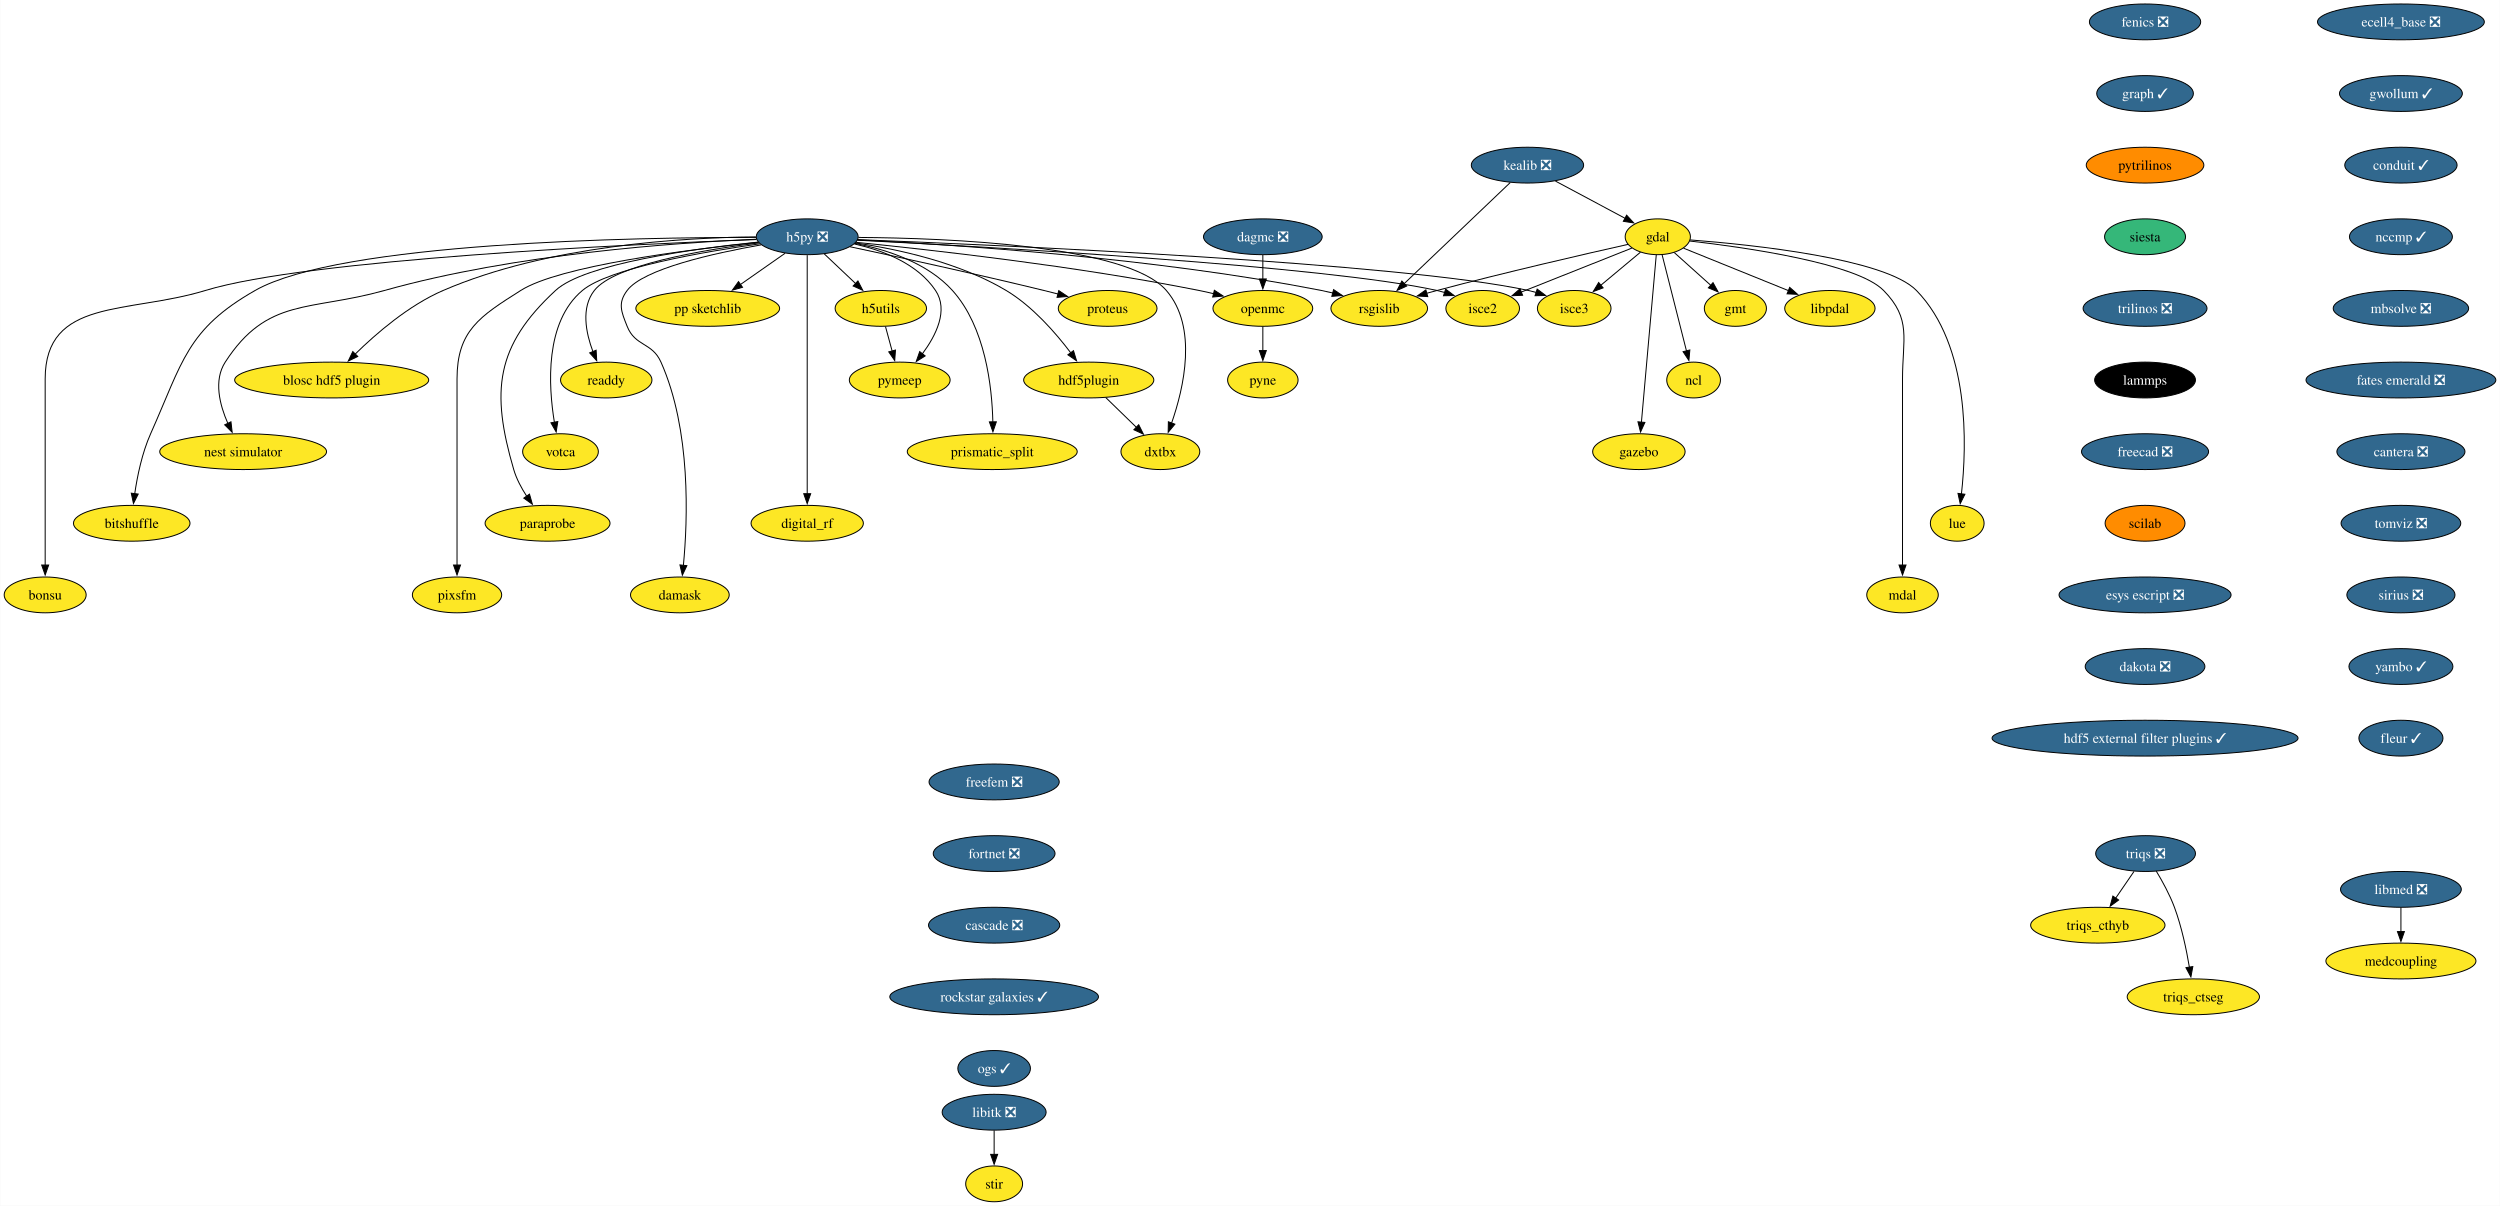
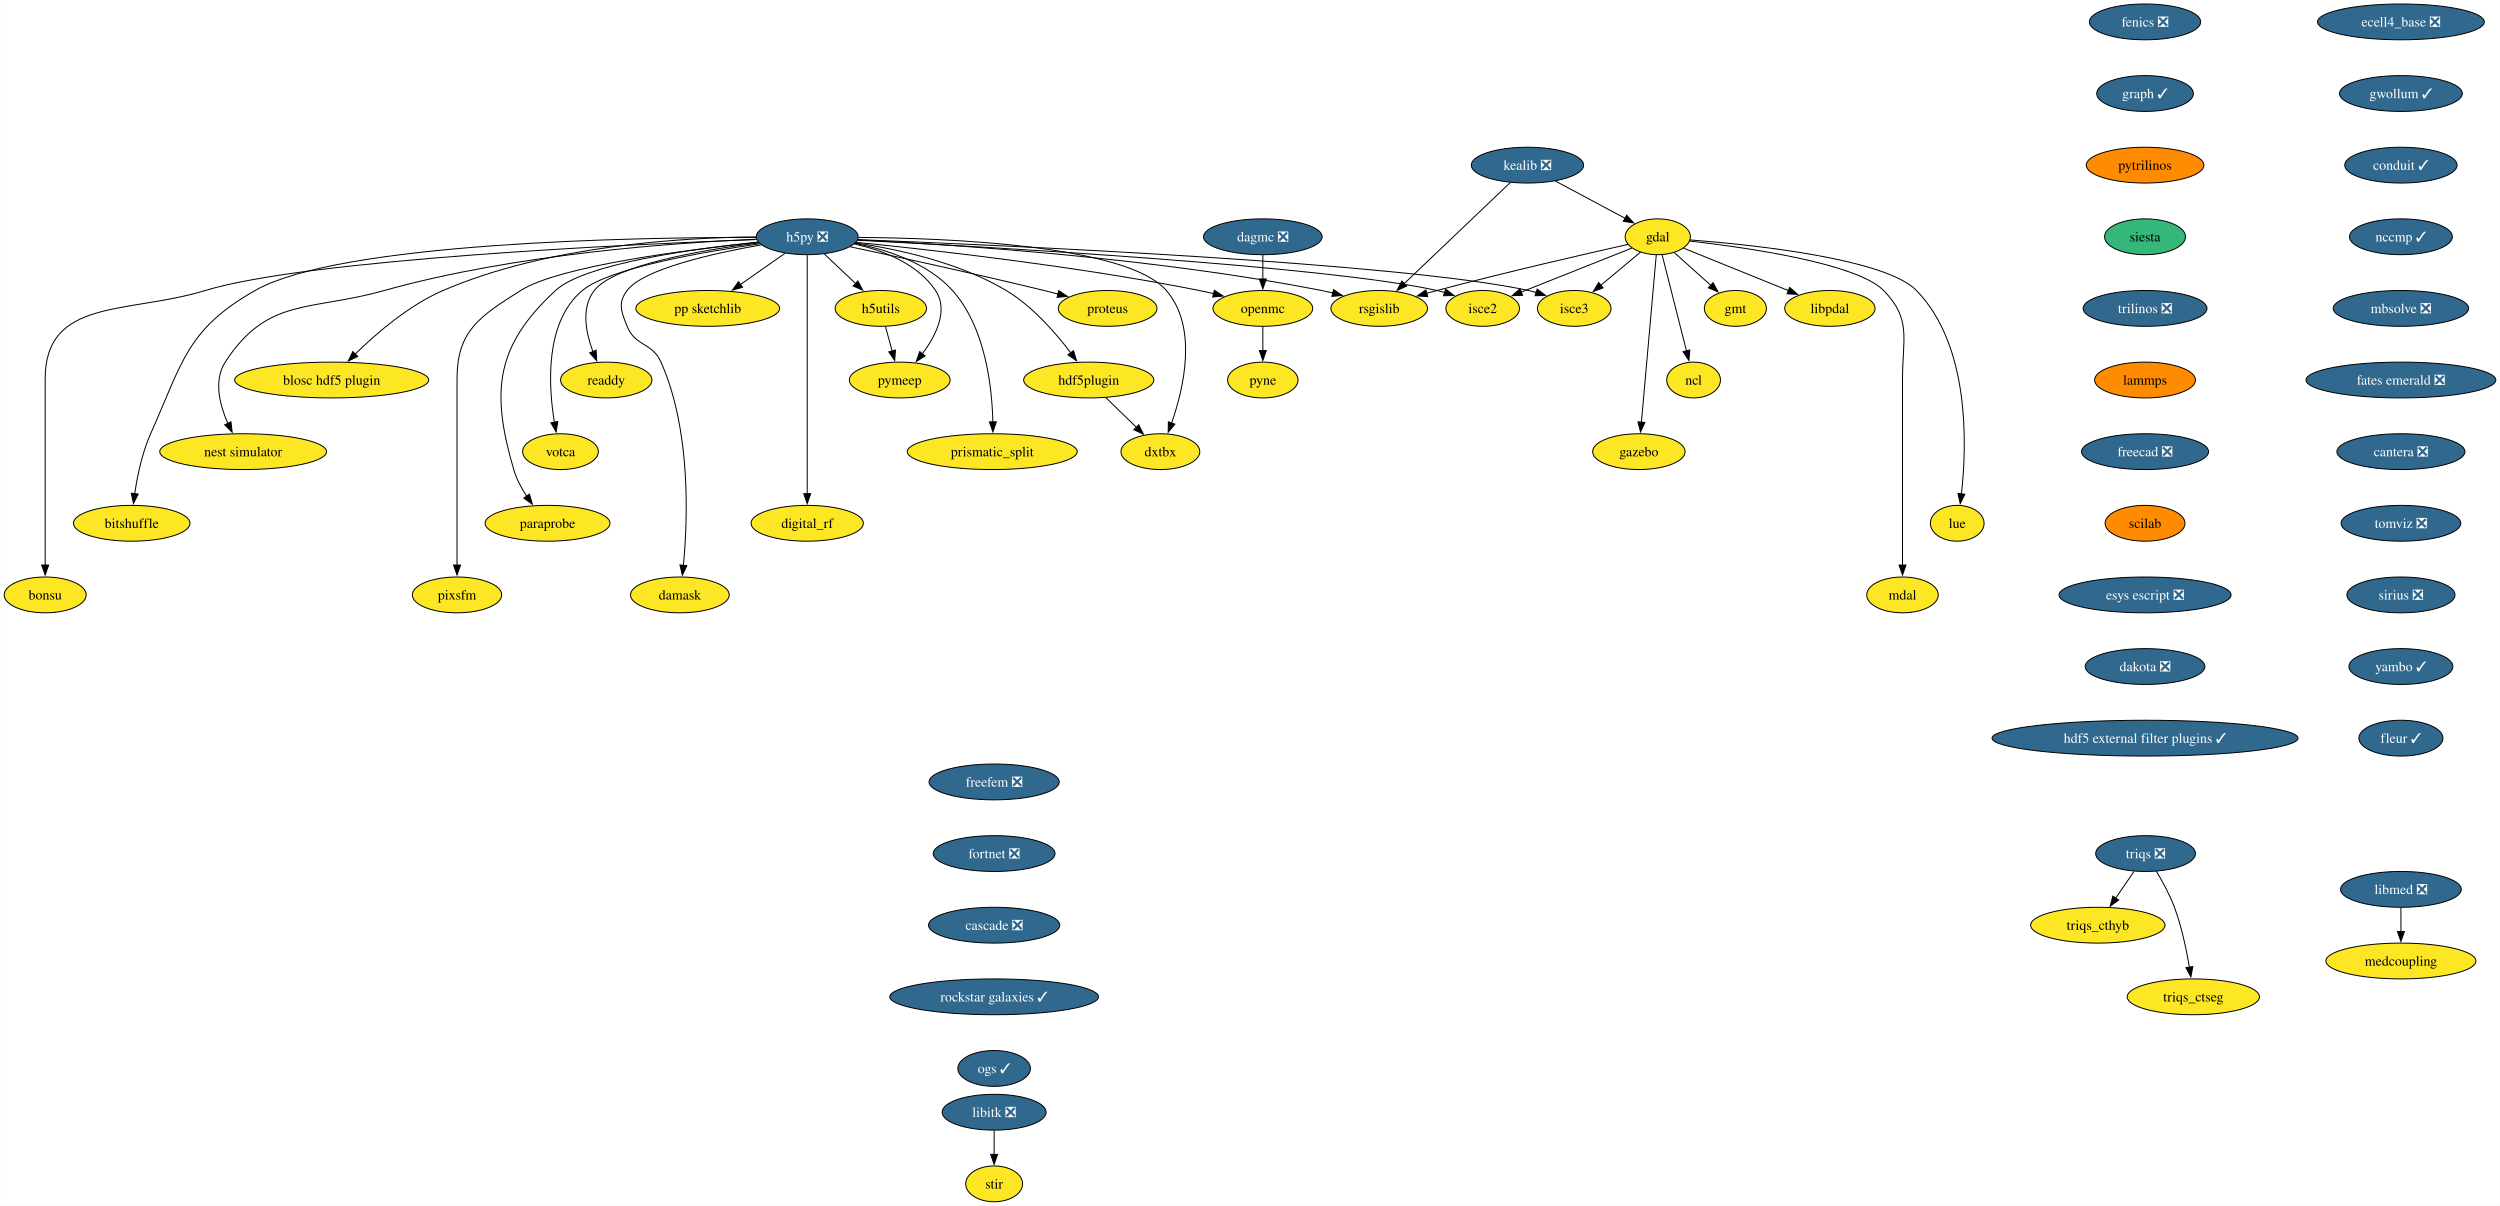
<svg xmlns="http://www.w3.org/2000/svg" xmlns:xlink="http://www.w3.org/1999/xlink" width="2513pt" height="1212pt" viewBox="0.00 0.00 2512.61 1212.00">
  <g id="graph0" class="graph" transform="scale(1 1) rotate(0) translate(4 1208)">
    <polygon fill="white" stroke="none" points="-4,4 -4,-1208 2508.61,-1208 2508.61,4 -4,4" />
    <g id="node1" class="node">
      <g id="a_node1">
        <a xlink:href="https://github.com/conda-forge/fenics-feedstock/pull/233" xlink:title="fenics ❎">
          <ellipse fill="#31688e" stroke="black" cx="2152.01" cy="-1186" rx="55.94" ry="18" />
          <text text-anchor="middle" x="2152.01" y="-1181.33" font-family="Times,serif" font-size="14.00" fill="white">fenics ❎</text>
        </a>
      </g>
    </g>
    <g id="node2" class="node">
      <g id="a_node2">
        <a xlink:href="https://github.com/conda-forge/graph-feedstock/pull/11" xlink:title="graph ✓">
          <ellipse fill="#31688e" stroke="black" cx="2152.01" cy="-1114" rx="48.58" ry="18" />
          <text text-anchor="middle" x="2152.01" y="-1109.33" font-family="Times,serif" font-size="14.00" fill="white">graph ✓</text>
        </a>
      </g>
    </g>
    <g id="node13" class="node">
      <g id="a_node13">
        <a xlink:href="https://github.com/conda-forge/pytrilinos-feedstock" xlink:title="pytrilinos">
          <ellipse fill="#ff8c00" stroke="black" cx="2152.01" cy="-1042" rx="59.1" ry="18" />
          <text text-anchor="middle" x="2152.01" y="-1037.33" font-family="Times,serif" font-size="14.00">pytrilinos</text>
        </a>
      </g>
    </g>
    <g id="node3" class="node">
      <g id="a_node3">
        <a xlink:href="https://github.com/conda-forge/gdal-feedstock" xlink:title="gdal">
          <ellipse fill="#fde725" stroke="black" cx="1662.21" cy="-970" rx="32.79" ry="18" />
          <text text-anchor="middle" x="1662.21" y="-965.33" font-family="Times,serif" font-size="14.00">gdal</text>
        </a>
      </g>
    </g>
    <g id="node4" class="node">
      <g id="a_node4">
        <a xlink:href="https://github.com/conda-forge/gmt-feedstock" xlink:title="gmt">
          <ellipse fill="#fde725" stroke="black" cx="1740.21" cy="-898" rx="31.22" ry="18" />
          <text text-anchor="middle" x="1740.21" y="-893.33" font-family="Times,serif" font-size="14.00">gmt</text>
        </a>
      </g>
    </g>
    <g id="edge2" class="edge">
      <path fill="none" stroke="black" d="M1678.75,-954.15C1689.48,-944.53 1703.64,-931.82 1715.66,-921.03" />
      <polygon fill="black" stroke="black" points="1717.73,-923.88 1722.84,-914.59 1713.06,-918.67 1717.73,-923.88" />
    </g>
    <g id="node5" class="node">
      <g id="a_node5">
        <a xlink:href="https://github.com/conda-forge/ncl-feedstock" xlink:title="ncl">
          <ellipse fill="#fde725" stroke="black" cx="1698.21" cy="-826" rx="27" ry="18" />
          <text text-anchor="middle" x="1698.21" y="-821.33" font-family="Times,serif" font-size="14.00">ncl</text>
        </a>
      </g>
    </g>
    <g id="edge3" class="edge">
      <path fill="none" stroke="black" d="M1666.56,-951.87C1672.64,-927.88 1683.76,-883.99 1691.07,-855.16" />
      <polygon fill="black" stroke="black" points="1694.42,-856.21 1693.48,-845.66 1687.63,-854.49 1694.42,-856.21" />
    </g>
    <g id="node6" class="node">
      <g id="a_node6">
        <a xlink:href="https://github.com/conda-forge/rsgislib-feedstock" xlink:title="rsgislib">
          <ellipse fill="#fde725" stroke="black" cx="1382.21" cy="-898" rx="48.58" ry="18" />
          <text text-anchor="middle" x="1382.21" y="-893.33" font-family="Times,serif" font-size="14.00">rsgislib</text>
        </a>
      </g>
    </g>
    <g id="edge4" class="edge">
      <path fill="none" stroke="black" d="M1632.29,-962.36C1589.53,-952.77 1508.57,-934.17 1440.21,-916 1436.87,-915.11 1433.43,-914.17 1429.97,-913.21" />
      <polygon fill="black" stroke="black" points="1430.98,-909.86 1420.41,-910.49 1429.07,-916.59 1430.98,-909.86" />
    </g>
    <g id="node7" class="node">
      <g id="a_node7">
        <a xlink:href="https://github.com/conda-forge/isce2-feedstock" xlink:title="isce2">
          <ellipse fill="#fde725" stroke="black" cx="1486.21" cy="-898" rx="37" ry="18" />
          <text text-anchor="middle" x="1486.21" y="-893.33" font-family="Times,serif" font-size="14.00">isce2</text>
        </a>
      </g>
    </g>
    <g id="edge5" class="edge">
      <path fill="none" stroke="black" d="M1636.24,-958.67C1606.82,-946.97 1558.58,-927.78 1524.76,-914.33" />
      <polygon fill="black" stroke="black" points="1526.32,-911.19 1515.74,-910.74 1523.73,-917.69 1526.32,-911.19" />
    </g>
    <g id="node8" class="node">
      <g id="a_node8">
        <a xlink:href="https://github.com/conda-forge/gazebo-feedstock" xlink:title="gazebo">
          <ellipse fill="#fde725" stroke="black" cx="1643.21" cy="-754" rx="46.47" ry="18" />
          <text text-anchor="middle" x="1643.21" y="-749.33" font-family="Times,serif" font-size="14.00">gazebo</text>
        </a>
      </g>
    </g>
    <g id="edge6" class="edge">
      <path fill="none" stroke="black" d="M1660.69,-951.85C1657.43,-915.14 1649.75,-828.66 1645.75,-783.53" />
      <polygon fill="black" stroke="black" points="1649.25,-783.39 1644.88,-773.74 1642.27,-784.01 1649.25,-783.39" />
    </g>
    <g id="node9" class="node">
      <g id="a_node9">
        <a xlink:href="https://github.com/conda-forge/lue-feedstock" xlink:title="lue">
          <ellipse fill="#fde725" stroke="black" cx="1963.21" cy="-682" rx="27" ry="18" />
          <text text-anchor="middle" x="1963.21" y="-677.33" font-family="Times,serif" font-size="14.00">lue</text>
        </a>
      </g>
    </g>
    <g id="edge7" class="edge">
      <path fill="none" stroke="black" d="M1694.61,-966.85C1757.11,-962.02 1890.96,-948.1 1922.21,-916 1976.22,-860.52 1972.92,-760.39 1967.43,-711.47" />
      <polygon fill="black" stroke="black" points="1970.92,-711.18 1966.2,-701.69 1963.97,-712.05 1970.92,-711.18" />
    </g>
    <g id="node10" class="node">
      <g id="a_node10">
        <a xlink:href="https://github.com/conda-forge/mdal-feedstock" xlink:title="mdal">
          <ellipse fill="#fde725" stroke="black" cx="1908.21" cy="-610" rx="35.95" ry="18" />
          <text text-anchor="middle" x="1908.21" y="-605.33" font-family="Times,serif" font-size="14.00">mdal</text>
        </a>
      </g>
    </g>
    <g id="edge8" class="edge">
      <path fill="none" stroke="black" d="M1694.33,-965.72C1750.29,-959.35 1862.29,-943.44 1889.21,-916 1917.54,-887.13 1908.21,-867.45 1908.21,-827 1908.21,-827 1908.21,-827 1908.21,-753 1908.21,-713.74 1908.21,-668.38 1908.21,-639.69" />
      <polygon fill="black" stroke="black" points="1911.71,-640 1908.21,-630 1904.71,-640 1911.71,-640" />
    </g>
    <g id="node11" class="node">
      <g id="a_node11">
        <a xlink:href="https://github.com/conda-forge/isce3-feedstock" xlink:title="isce3">
          <ellipse fill="#fde725" stroke="black" cx="1578.21" cy="-898" rx="37" ry="18" />
          <text text-anchor="middle" x="1578.21" y="-893.33" font-family="Times,serif" font-size="14.00">isce3</text>
        </a>
      </g>
    </g>
    <g id="edge9" class="edge">
      <path fill="none" stroke="black" d="M1644.81,-954.5C1633.25,-944.86 1617.86,-932.04 1604.78,-921.14" />
      <polygon fill="black" stroke="black" points="1607.26,-918.65 1597.34,-914.94 1602.78,-924.03 1607.26,-918.65" />
    </g>
    <g id="node12" class="node">
      <g id="a_node12">
        <a xlink:href="https://github.com/conda-forge/libpdal-feedstock" xlink:title="libpdal">
          <ellipse fill="#fde725" stroke="black" cx="1835.21" cy="-898" rx="45.42" ry="18" />
          <text text-anchor="middle" x="1835.21" y="-893.33" font-family="Times,serif" font-size="14.00">libpdal</text>
        </a>
      </g>
    </g>
    <g id="edge10" class="edge">
      <path fill="none" stroke="black" d="M1688.11,-958.52C1715.97,-947.25 1760.69,-929.15 1793.52,-915.87" />
      <polygon fill="black" stroke="black" points="1794.79,-919.13 1802.75,-912.13 1792.17,-912.64 1794.79,-919.13" />
    </g>
    <g id="node37" class="node">
      <g id="a_node37">
        <a xlink:href="https://github.com/conda-forge/siesta-feedstock" xlink:title="siesta">
          <ellipse fill="#35b779" stroke="black" cx="2152.01" cy="-970" rx="40.69" ry="18" />
          <text text-anchor="middle" x="2152.01" y="-965.33" font-family="Times,serif" font-size="14.00">siesta</text>
        </a>
      </g>
    </g>
    <g id="node14" class="node">
      <g id="a_node14">
        <a xlink:href="https://github.com/conda-forge/h5py-feedstock/pull/151" xlink:title="h5py ❎">
          <ellipse fill="#31688e" stroke="black" cx="807.21" cy="-970" rx="51.21" ry="18" />
          <text text-anchor="middle" x="807.21" y="-965.33" font-family="Times,serif" font-size="14.00" fill="white">h5py ❎</text>
        </a>
      </g>
    </g>
    <g id="edge12" class="edge">
      <path fill="none" stroke="black" d="M857.94,-966.88C951.08,-962.31 1155.32,-949.12 1324.21,-916 1327.98,-915.26 1331.86,-914.39 1335.74,-913.43" />
      <polygon fill="black" stroke="black" points="1336.34,-916.89 1345.11,-910.94 1334.55,-910.12 1336.34,-916.89" />
    </g>
    <g id="edge13" class="edge">
      <path fill="none" stroke="black" d="M857.53,-966.55C987.02,-959.95 1329.33,-940.65 1440.21,-916 1442.81,-915.42 1445.45,-914.73 1448.1,-913.97" />
      <polygon fill="black" stroke="black" points="1448.97,-917.37 1457.41,-910.95 1446.82,-910.71 1448.97,-917.37" />
    </g>
    <g id="edge14" class="edge">
      <path fill="none" stroke="black" d="M858.26,-967.13C1001.18,-961.61 1403.25,-943.96 1532.21,-916 1534.81,-915.44 1537.46,-914.76 1540.11,-914" />
      <polygon fill="black" stroke="black" points="1540.97,-917.4 1549.42,-911 1538.83,-910.74 1540.97,-917.4" />
    </g>
    <g id="node15" class="node">
      <g id="a_node15">
        <a xlink:href="https://github.com/conda-forge/openmc-feedstock" xlink:title="openmc">
          <ellipse fill="#fde725" stroke="black" cx="1265.21" cy="-898" rx="50.16" ry="18" />
          <text text-anchor="middle" x="1265.21" y="-893.33" font-family="Times,serif" font-size="14.00">openmc</text>
        </a>
      </g>
    </g>
    <g id="edge15" class="edge">
      <path fill="none" stroke="black" d="M856.37,-964.4C931.26,-956.93 1078.19,-940.51 1201.21,-916 1206.04,-915.04 1211.03,-913.92 1216.02,-912.73" />
      <polygon fill="black" stroke="black" points="1216.49,-916.22 1225.35,-910.41 1214.8,-909.43 1216.49,-916.22" />
    </g>
    <g id="node16" class="node">
      <g id="a_node16">
        <a xlink:href="https://github.com/conda-forge/h5utils-feedstock" xlink:title="h5utils">
          <ellipse fill="#fde725" stroke="black" cx="881.21" cy="-898" rx="45.95" ry="18" />
          <text text-anchor="middle" x="881.21" y="-893.33" font-family="Times,serif" font-size="14.00">h5utils</text>
        </a>
      </g>
    </g>
    <g id="edge16" class="edge">
      <path fill="none" stroke="black" d="M824.38,-952.76C833.72,-943.93 845.45,-932.83 855.83,-923.01" />
      <polygon fill="black" stroke="black" points="858.18,-925.6 863.04,-916.19 853.37,-920.52 858.18,-925.6" />
    </g>
    <g id="node17" class="node">
      <g id="a_node17">
        <a xlink:href="https://github.com/conda-forge/pymeep-feedstock" xlink:title="pymeep">
          <ellipse fill="#fde725" stroke="black" cx="900.21" cy="-826" rx="50.68" ry="18" />
          <text text-anchor="middle" x="900.21" y="-821.33" font-family="Times,serif" font-size="14.00">pymeep</text>
        </a>
      </g>
    </g>
    <g id="edge17" class="edge">
      <path fill="none" stroke="black" d="M854.55,-962.8C883.39,-956.31 918.08,-943.05 936.21,-916 949.47,-896.22 936.72,-870.8 922.86,-852.19" />
      <polygon fill="black" stroke="black" points="925.77,-850.23 916.8,-844.59 920.3,-854.59 925.77,-850.23" />
    </g>
    <g id="node18" class="node">
      <g id="a_node18">
        <a xlink:href="https://github.com/conda-forge/blosc-hdf5-plugin-feedstock" xlink:title="blosc hdf5 plugin">
          <ellipse fill="#fde725" stroke="black" cx="329.21" cy="-826" rx="97.51" ry="18" />
          <text text-anchor="middle" x="329.21" y="-821.33" font-family="Times,serif" font-size="14.00">blosc hdf5 plugin</text>
        </a>
      </g>
    </g>
    <g id="edge18" class="edge">
      <path fill="none" stroke="black" d="M755.51,-969.86C682.48,-969.25 546.28,-961.37 441.21,-916 406.74,-901.12 373.93,-872.78 352.83,-852.06" />
      <polygon fill="black" stroke="black" points="355.41,-849.69 345.87,-845.06 350.44,-854.62 355.41,-849.69" />
    </g>
    <g id="node19" class="node">
      <g id="a_node19">
        <a xlink:href="https://github.com/conda-forge/nest-simulator-feedstock" xlink:title="nest simulator">
          <ellipse fill="#fde725" stroke="black" cx="240.21" cy="-754" rx="83.83" ry="18" />
          <text text-anchor="middle" x="240.21" y="-749.33" font-family="Times,serif" font-size="14.00">nest simulator</text>
        </a>
      </g>
    </g>
    <g id="edge19" class="edge">
      <path fill="none" stroke="black" d="M756.2,-967.54C675.43,-964.13 513.77,-952.9 382.21,-916 307.13,-894.94 264.55,-909.48 222.21,-844 210.34,-825.63 216.62,-801.03 224.87,-782.34" />
      <polygon fill="black" stroke="black" points="227.96,-784 229.17,-773.48 221.66,-780.95 227.96,-784" />
    </g>
    <g id="node20" class="node">
      <g id="a_node20">
        <a xlink:href="https://github.com/conda-forge/bitshuffle-feedstock" xlink:title="bitshuffle">
          <ellipse fill="#fde725" stroke="black" cx="128.21" cy="-682" rx="58.57" ry="18" />
          <text text-anchor="middle" x="128.21" y="-677.33" font-family="Times,serif" font-size="14.00">bitshuffle</text>
        </a>
      </g>
    </g>
    <g id="edge20" class="edge">
      <path fill="none" stroke="black" d="M755.78,-969.38C635.07,-969.44 337.36,-964.52 252.21,-916 183.4,-876.78 179.52,-844.32 147.21,-772 138.64,-752.8 133.84,-729.52 131.22,-711.58" />
      <polygon fill="black" stroke="black" points="134.72,-711.36 129.95,-701.89 127.78,-712.26 134.72,-711.36" />
    </g>
    <g id="node21" class="node">
      <g id="a_node21">
        <a xlink:href="https://github.com/conda-forge/bonsu-feedstock" xlink:title="bonsu">
          <ellipse fill="#fde725" stroke="black" cx="41.21" cy="-610" rx="41.21" ry="18" />
          <text text-anchor="middle" x="41.21" y="-605.33" font-family="Times,serif" font-size="14.00">bonsu</text>
        </a>
      </g>
    </g>
    <g id="edge21" class="edge">
      <path fill="none" stroke="black" d="M756.13,-967.25C629.77,-962.48 305.33,-947.47 202.21,-916 124.01,-892.14 41.21,-908.76 41.21,-827 41.21,-827 41.21,-827 41.21,-753 41.21,-713.74 41.21,-668.38 41.21,-639.69" />
      <polygon fill="black" stroke="black" points="44.71,-640 41.21,-630 37.71,-640 44.71,-640" />
    </g>
    <g id="node22" class="node">
      <g id="a_node22">
        <a xlink:href="https://github.com/conda-forge/proteus-feedstock" xlink:title="proteus">
          <ellipse fill="#fde725" stroke="black" cx="1109.21" cy="-898" rx="49.63" ry="18" />
          <text text-anchor="middle" x="1109.21" y="-893.33" font-family="Times,serif" font-size="14.00">proteus</text>
        </a>
      </g>
    </g>
    <g id="edge22" class="edge">
      <path fill="none" stroke="black" d="M850.33,-959.95C898.1,-949.79 977.36,-932.56 1045.21,-916 1049.8,-914.88 1054.56,-913.68 1059.32,-912.46" />
      <polygon fill="black" stroke="black" points="1060.09,-915.88 1068.89,-909.97 1058.33,-909.1 1060.09,-915.88" />
    </g>
    <g id="node23" class="node">
      <g id="a_node23">
        <a xlink:href="https://github.com/conda-forge/hdf5plugin-feedstock" xlink:title="hdf5plugin">
          <ellipse fill="#fde725" stroke="black" cx="1090.21" cy="-826" rx="65.41" ry="18" />
          <text text-anchor="middle" x="1090.21" y="-821.33" font-family="Times,serif" font-size="14.00">hdf5plugin</text>
        </a>
      </g>
    </g>
    <g id="edge23" class="edge">
      <path fill="none" stroke="black" d="M855.81,-963.82C898.24,-957.57 960.22,-944.15 1007.21,-916 1033.69,-900.14 1056.98,-873.4 1072.1,-853.36" />
      <polygon fill="black" stroke="black" points="1074.87,-855.5 1077.94,-845.36 1069.22,-851.36 1074.87,-855.5" />
    </g>
    <g id="node24" class="node">
      <g id="a_node24">
        <a xlink:href="https://github.com/conda-forge/prismatic_split-feedstock" xlink:title="prismatic_split">
          <ellipse fill="#fde725" stroke="black" cx="993.21" cy="-754" rx="85.41" ry="18" />
          <text text-anchor="middle" x="993.21" y="-749.33" font-family="Times,serif" font-size="14.00">prismatic_split</text>
        </a>
      </g>
    </g>
    <g id="edge24" class="edge">
      <path fill="none" stroke="black" d="M855.11,-963.36C887.24,-957.09 928.13,-943.85 953.21,-916 986.31,-879.24 993,-819.34 993.82,-783.89" />
      <polygon fill="black" stroke="black" points="997.32,-783.99 993.89,-773.96 990.32,-783.94 997.32,-783.99" />
    </g>
    <g id="node25" class="node">
      <g id="a_node25">
        <a xlink:href="https://github.com/conda-forge/digital_rf-feedstock" xlink:title="digital_rf">
          <ellipse fill="#fde725" stroke="black" cx="807.21" cy="-682" rx="56.47" ry="18" />
          <text text-anchor="middle" x="807.21" y="-677.33" font-family="Times,serif" font-size="14.00">digital_rf</text>
        </a>
      </g>
    </g>
    <g id="edge25" class="edge">
      <path fill="none" stroke="black" d="M807.21,-951.54C807.21,-903.76 807.21,-770.51 807.21,-711.61" />
      <polygon fill="black" stroke="black" points="810.71,-711.75 807.21,-701.75 803.71,-711.75 810.71,-711.75" />
    </g>
    <g id="node26" class="node">
      <g id="a_node26">
        <a xlink:href="https://github.com/conda-forge/damask-feedstock" xlink:title="damask">
          <ellipse fill="#fde725" stroke="black" cx="679.21" cy="-610" rx="49.63" ry="18" />
          <text text-anchor="middle" x="679.21" y="-605.33" font-family="Times,serif" font-size="14.00">damask</text>
        </a>
      </g>
    </g>
    <g id="edge26" class="edge">
      <path fill="none" stroke="black" d="M761,-961.87C712.92,-953.39 642.41,-937.62 626.21,-916 616.62,-903.19 620.3,-894.87 626.21,-880 634.34,-859.55 651.26,-864.1 660.21,-844 690.62,-775.74 687.12,-685.14 682.75,-639.65" />
      <polygon fill="black" stroke="black" points="686.25,-639.41 681.71,-629.83 679.29,-640.14 686.25,-639.41" />
    </g>
    <g id="node27" class="node">
      <g id="a_node27">
        <a xlink:href="https://github.com/conda-forge/pp-sketchlib-feedstock" xlink:title="pp sketchlib">
          <ellipse fill="#fde725" stroke="black" cx="707.21" cy="-898" rx="72.25" ry="18" />
          <text text-anchor="middle" x="707.21" y="-893.33" font-family="Times,serif" font-size="14.00">pp sketchlib</text>
        </a>
      </g>
    </g>
    <g id="edge27" class="edge">
      <path fill="none" stroke="black" d="M785.02,-953.46C771.8,-944.21 754.79,-932.3 740.04,-921.98" />
      <polygon fill="black" stroke="black" points="742.18,-919.2 731.98,-916.34 738.16,-924.94 742.18,-919.2" />
    </g>
    <g id="node28" class="node">
      <g id="a_node28">
        <a xlink:href="https://github.com/conda-forge/readdy-feedstock" xlink:title="readdy">
          <ellipse fill="#fde725" stroke="black" cx="605.21" cy="-826" rx="45.95" ry="18" />
          <text text-anchor="middle" x="605.21" y="-821.33" font-family="Times,serif" font-size="14.00">readdy</text>
        </a>
      </g>
    </g>
    <g id="edge28" class="edge">
      <path fill="none" stroke="black" d="M758.77,-963.87C702.09,-956.76 613.38,-941.77 593.21,-916 579.72,-898.76 584.64,-873.65 591.84,-854.49" />
      <polygon fill="black" stroke="black" points="595.01,-855.98 595.63,-845.4 588.55,-853.28 595.01,-855.98" />
    </g>
    <g id="node29" class="node">
      <g id="a_node29">
        <a xlink:href="https://github.com/conda-forge/votca-feedstock" xlink:title="votca">
          <ellipse fill="#fde725" stroke="black" cx="559.21" cy="-754" rx="38.06" ry="18" />
          <text text-anchor="middle" x="559.21" y="-749.33" font-family="Times,serif" font-size="14.00">votca</text>
        </a>
      </g>
    </g>
    <g id="edge29" class="edge">
      <path fill="none" stroke="black" d="M759.52,-962.92C701.48,-954.67 607.9,-938.35 581.21,-916 543.26,-884.21 547,-820.34 553.11,-783.31" />
      <polygon fill="black" stroke="black" points="556.5,-784.27 554.86,-773.8 549.61,-783 556.5,-784.27" />
    </g>
    <g id="node30" class="node">
      <g id="a_node30">
        <a xlink:href="https://github.com/conda-forge/dxtbx-feedstock" xlink:title="dxtbx">
          <ellipse fill="#fde725" stroke="black" cx="1162.21" cy="-754" rx="39.63" ry="18" />
          <text text-anchor="middle" x="1162.21" y="-749.33" font-family="Times,serif" font-size="14.00">dxtbx</text>
        </a>
      </g>
    </g>
    <g id="edge30" class="edge">
      <path fill="none" stroke="black" d="M858.62,-969.33C948.6,-968.69 1128.82,-961.6 1168.21,-916 1200.06,-879.14 1185.8,-817.92 1173.43,-782.54" />
      <polygon fill="black" stroke="black" points="1176.81,-781.61 1170.06,-773.45 1170.25,-784.04 1176.81,-781.61" />
    </g>
    <g id="node31" class="node">
      <g id="a_node31">
        <a xlink:href="https://github.com/conda-forge/paraprobe-feedstock" xlink:title="paraprobe">
          <ellipse fill="#fde725" stroke="black" cx="546.21" cy="-682" rx="62.78" ry="18" />
          <text text-anchor="middle" x="546.21" y="-677.33" font-family="Times,serif" font-size="14.00">paraprobe</text>
        </a>
      </g>
    </g>
    <g id="edge31" class="edge">
      <path fill="none" stroke="black" d="M757.85,-964.65C692.84,-957.94 583.32,-942.94 554.21,-916 493.92,-860.2 489.1,-814.83 512.21,-736 514.97,-726.6 519.96,-717.29 525.28,-709.16" />
      <polygon fill="black" stroke="black" points="528.04,-711.32 530.94,-701.13 522.32,-707.29 528.04,-711.32" />
    </g>
    <g id="node32" class="node">
      <g id="a_node32">
        <a xlink:href="https://github.com/conda-forge/pixsfm-feedstock" xlink:title="pixsfm">
          <ellipse fill="#fde725" stroke="black" cx="455.21" cy="-610" rx="44.9" ry="18" />
          <text text-anchor="middle" x="455.21" y="-605.33" font-family="Times,serif" font-size="14.00">pixsfm</text>
        </a>
      </g>
    </g>
    <g id="edge32" class="edge">
      <path fill="none" stroke="black" d="M758.14,-964.42C686.66,-957.01 558.19,-940.69 519.21,-916 478.06,-889.93 455.21,-875.72 455.21,-827 455.21,-827 455.21,-827 455.21,-753 455.21,-713.74 455.21,-668.38 455.21,-639.69" />
      <polygon fill="black" stroke="black" points="458.71,-640 455.21,-630 451.71,-640 458.71,-640" />
    </g>
    <g id="node33" class="node">
      <g id="a_node33">
        <a xlink:href="https://github.com/conda-forge/pyne-feedstock" xlink:title="pyne">
          <ellipse fill="#fde725" stroke="black" cx="1265.21" cy="-826" rx="35.42" ry="18" />
          <text text-anchor="middle" x="1265.21" y="-821.33" font-family="Times,serif" font-size="14.00">pyne</text>
        </a>
      </g>
    </g>
    <g id="edge33" class="edge">
      <path fill="none" stroke="black" d="M1265.21,-879.7C1265.21,-872.41 1265.21,-863.73 1265.21,-855.54" />
      <polygon fill="black" stroke="black" points="1268.71,-855.62 1265.21,-845.62 1261.71,-855.62 1268.71,-855.62" />
    </g>
    <g id="edge34" class="edge">
      <path fill="none" stroke="black" d="M885.91,-879.7C887.93,-872.24 890.35,-863.32 892.62,-854.97" />
      <polygon fill="black" stroke="black" points="895.93,-856.13 895.17,-845.57 889.18,-854.3 895.93,-856.13" />
    </g>
    <g id="edge35" class="edge">
      <path fill="none" stroke="black" d="M1107.28,-808.41C1116.5,-799.44 1128.05,-788.21 1138.17,-778.37" />
      <polygon fill="black" stroke="black" points="1140.44,-781.05 1145.17,-771.57 1135.56,-776.03 1140.44,-781.05" />
    </g>
    <g id="node34" class="node">
      <g id="a_node34">
        <a xlink:href="https://github.com/conda-forge/kealib-feedstock/pull/65" xlink:title="kealib ❎">
          <ellipse fill="#31688e" stroke="black" cx="1531.21" cy="-1042" rx="56.47" ry="18" />
          <text text-anchor="middle" x="1531.21" y="-1037.33" font-family="Times,serif" font-size="14.00" fill="white">kealib ❎</text>
        </a>
      </g>
    </g>
    <g id="edge36" class="edge">
      <path fill="none" stroke="black" d="M1559.32,-1025.98C1579.86,-1015 1607.79,-1000.08 1629.36,-988.55" />
      <polygon fill="black" stroke="black" points="1630.88,-991.71 1638.05,-983.91 1627.58,-985.54 1630.88,-991.71" />
    </g>
    <g id="edge37" class="edge">
      <path fill="none" stroke="black" d="M1513.83,-1024.43C1487.45,-999.29 1437.18,-951.38 1406.98,-922.6" />
      <polygon fill="black" stroke="black" points="1409.78,-920.44 1400.12,-916.07 1404.95,-925.5 1409.78,-920.44" />
    </g>
    <g id="node35" class="node">
      <g id="a_node35">
        <a xlink:href="https://github.com/conda-forge/libitk-feedstock/pull/99" xlink:title="libitk ❎">
          <ellipse fill="#31688e" stroke="black" cx="995.11" cy="-90" rx="52.26" ry="18" />
          <text text-anchor="middle" x="995.11" y="-85.33" font-family="Times,serif" font-size="14.00" fill="white">libitk ❎</text>
        </a>
      </g>
    </g>
    <g id="node36" class="node">
      <g id="a_node36">
        <a xlink:href="https://github.com/conda-forge/stir-feedstock" xlink:title="stir">
          <ellipse fill="#fde725" stroke="black" cx="995.11" cy="-18" rx="28.59" ry="18" />
          <text text-anchor="middle" x="995.11" y="-13.32" font-family="Times,serif" font-size="14.00">stir</text>
        </a>
      </g>
    </g>
    <g id="edge38" class="edge">
      <path fill="none" stroke="black" d="M995.11,-71.7C995.11,-64.41 995.11,-55.73 995.11,-47.54" />
      <polygon fill="black" stroke="black" points="998.61,-47.62 995.11,-37.62 991.61,-47.62 998.61,-47.62" />
    </g>
    <g id="node38" class="node">
      <g id="a_node38">
        <a xlink:href="https://github.com/conda-forge/trilinos-feedstock/pull/48" xlink:title="trilinos ❎">
          <ellipse fill="#31688e" stroke="black" cx="2152.01" cy="-898" rx="62.26" ry="18" />
          <text text-anchor="middle" x="2152.01" y="-893.33" font-family="Times,serif" font-size="14.00" fill="white">trilinos ❎</text>
        </a>
      </g>
    </g>
    <g id="node41" class="node">
      <g id="a_node41">
        <a xlink:href="https://github.com/conda-forge/lammps-feedstock" xlink:title="lammps">
-           <ellipse fill="#000000" stroke="black" cx="2152.01" cy="-826" rx="50.68" ry="18" />
-           <text text-anchor="middle" x="2152.01" y="-821.33" font-family="Times,serif" font-size="14.00" fill="white">lammps</text>
+           <ellipse fill="#ff8c00" stroke="black" cx="2152.01" cy="-826" rx="50.68" ry="18" />
+           <text text-anchor="middle" x="2152.01" y="-821.33" font-family="Times,serif" font-size="14.00">lammps</text>
        </a>
      </g>
    </g>
    <g id="node39" class="node">
      <g id="a_node39">
        <a xlink:href="https://github.com/conda-forge/libmed-feedstock/pull/69" xlink:title="libmed ❎">
          <ellipse fill="#31688e" stroke="black" cx="2409.21" cy="-314" rx="60.68" ry="18" />
          <text text-anchor="middle" x="2409.21" y="-309.32" font-family="Times,serif" font-size="14.00" fill="white">libmed ❎</text>
        </a>
      </g>
    </g>
    <g id="node40" class="node">
      <g id="a_node40">
        <a xlink:href="https://github.com/conda-forge/medcoupling-feedstock" xlink:title="medcoupling">
          <ellipse fill="#fde725" stroke="black" cx="2409.21" cy="-242" rx="75.41" ry="18" />
          <text text-anchor="middle" x="2409.21" y="-237.32" font-family="Times,serif" font-size="14.00">medcoupling</text>
        </a>
      </g>
    </g>
    <g id="edge41" class="edge">
      <path fill="none" stroke="black" d="M2409.21,-295.7C2409.21,-288.41 2409.21,-279.73 2409.21,-271.54" />
      <polygon fill="black" stroke="black" points="2412.71,-271.62 2409.21,-261.62 2405.71,-271.62 2412.71,-271.62" />
    </g>
    <g id="node42" class="node">
      <g id="a_node42">
        <a xlink:href="https://github.com/conda-forge/freecad-feedstock/pull/128" xlink:title="freecad ❎">
          <ellipse fill="#31688e" stroke="black" cx="2152.01" cy="-754" rx="63.84" ry="18" />
          <text text-anchor="middle" x="2152.01" y="-749.33" font-family="Times,serif" font-size="14.00" fill="white">freecad ❎</text>
        </a>
      </g>
    </g>
    <g id="node43" class="node">
      <g id="a_node43">
        <a xlink:href="https://github.com/conda-forge/scilab-feedstock" xlink:title="scilab">
          <ellipse fill="#ff8c00" stroke="black" cx="2152.01" cy="-682" rx="40.16" ry="18" />
          <text text-anchor="middle" x="2152.01" y="-677.33" font-family="Times,serif" font-size="14.00">scilab</text>
        </a>
      </g>
    </g>
    <g id="node44" class="node">
      <g id="a_node44">
        <a xlink:href="https://github.com/conda-forge/esys-escript-feedstock/pull/76" xlink:title="esys escript ❎">
          <ellipse fill="#31688e" stroke="black" cx="2152.01" cy="-610" rx="86.46" ry="18" />
          <text text-anchor="middle" x="2152.01" y="-605.33" font-family="Times,serif" font-size="14.00" fill="white">esys escript ❎</text>
        </a>
      </g>
    </g>
    <g id="node45" class="node">
      <g id="a_node45">
        <a xlink:href="https://github.com/conda-forge/dakota-feedstock/pull/52" xlink:title="dakota ❎">
          <ellipse fill="#31688e" stroke="black" cx="2152.01" cy="-538" rx="60.15" ry="18" />
          <text text-anchor="middle" x="2152.01" y="-533.33" font-family="Times,serif" font-size="14.00" fill="white">dakota ❎</text>
        </a>
      </g>
    </g>
    <g id="node46" class="node">
      <g id="a_node46">
        <a xlink:href="https://github.com/conda-forge/hdf5-external-filter-plugins-feedstock/pull/23" xlink:title="hdf5 external filter plugins ✓">
          <ellipse fill="#31688e" stroke="black" cx="2152.01" cy="-466" rx="153.8" ry="18" />
          <text text-anchor="middle" x="2152.01" y="-461.32" font-family="Times,serif" font-size="14.00" fill="white">hdf5 external filter plugins ✓</text>
        </a>
      </g>
    </g>
    <g id="node47" class="node">
      <g id="a_node47">
        <a xlink:href="https://github.com/conda-forge/triqs-feedstock/pull/72" xlink:title="triqs ❎">
          <ellipse fill="#31688e" stroke="black" cx="2152.54" cy="-350" rx="50.16" ry="18" />
          <text text-anchor="middle" x="2152.54" y="-345.32" font-family="Times,serif" font-size="14.00" fill="white">triqs ❎</text>
        </a>
      </g>
    </g>
    <g id="node48" class="node">
      <g id="a_node48">
        <a xlink:href="https://github.com/conda-forge/triqs_cthyb-feedstock" xlink:title="triqs_cthyb">
          <ellipse fill="#fde725" stroke="black" cx="2104.54" cy="-278" rx="67.52" ry="18" />
          <text text-anchor="middle" x="2104.54" y="-273.32" font-family="Times,serif" font-size="14.00">triqs_cthyb</text>
        </a>
      </g>
    </g>
    <g id="edge48" class="edge">
      <path fill="none" stroke="black" d="M2140.92,-332.05C2135.38,-323.97 2128.62,-314.12 2122.44,-305.11" />
      <polygon fill="black" stroke="black" points="2125.45,-303.31 2116.91,-297.04 2119.68,-307.26 2125.45,-303.31" />
    </g>
    <g id="node49" class="node">
      <g id="a_node49">
        <a xlink:href="https://github.com/conda-forge/triqs_ctseg-feedstock" xlink:title="triqs_ctseg">
          <ellipse fill="#fde725" stroke="black" cx="2200.54" cy="-206" rx="66.47" ry="18" />
          <text text-anchor="middle" x="2200.54" y="-201.32" font-family="Times,serif" font-size="14.00">triqs_ctseg</text>
        </a>
      </g>
    </g>
    <g id="edge49" class="edge">
      <path fill="none" stroke="black" d="M2163.25,-332.41C2169.39,-322.25 2176.79,-308.78 2181.54,-296 2188.78,-276.5 2193.59,-253.53 2196.57,-235.8" />
      <polygon fill="black" stroke="black" points="2200.02,-236.4 2198.1,-225.98 2193.1,-235.32 2200.02,-236.4" />
    </g>
    <g id="node50" class="node">
      <g id="a_node50">
        <a xlink:href="https://github.com/conda-forge/ecell4_base-feedstock/pull/32" xlink:title="ecell4_base ❎">
          <ellipse fill="#31688e" stroke="black" cx="2409.21" cy="-1186" rx="83.83" ry="18" />
          <text text-anchor="middle" x="2409.21" y="-1181.33" font-family="Times,serif" font-size="14.00" fill="white">ecell4_base ❎</text>
        </a>
      </g>
    </g>
    <g id="node51" class="node">
      <g id="a_node51">
        <a xlink:href="https://github.com/conda-forge/gwollum-feedstock/pull/61" xlink:title="gwollum ✓">
          <ellipse fill="#31688e" stroke="black" cx="2409.21" cy="-1114" rx="61.73" ry="18" />
          <text text-anchor="middle" x="2409.21" y="-1109.33" font-family="Times,serif" font-size="14.00" fill="white">gwollum ✓</text>
        </a>
      </g>
    </g>
    <g id="node52" class="node">
      <g id="a_node52">
        <a xlink:href="https://github.com/conda-forge/conduit-feedstock/pull/47" xlink:title="conduit ✓">
          <ellipse fill="#31688e" stroke="black" cx="2409.21" cy="-1042" rx="56.47" ry="18" />
          <text text-anchor="middle" x="2409.21" y="-1037.33" font-family="Times,serif" font-size="14.00" fill="white">conduit ✓</text>
        </a>
      </g>
    </g>
    <g id="node53" class="node">
      <g id="a_node53">
        <a xlink:href="https://github.com/conda-forge/nccmp-feedstock/pull/20" xlink:title="nccmp ✓">
          <ellipse fill="#31688e" stroke="black" cx="2409.21" cy="-970" rx="51.74" ry="18" />
          <text text-anchor="middle" x="2409.21" y="-965.33" font-family="Times,serif" font-size="14.00" fill="white">nccmp ✓</text>
        </a>
      </g>
    </g>
    <g id="node55" class="node">
      <g id="a_node55">
        <a xlink:href="https://github.com/conda-forge/mbsolve-feedstock/pull/19" xlink:title="mbsolve ❎">
          <ellipse fill="#31688e" stroke="black" cx="2409.21" cy="-898" rx="68.04" ry="18" />
          <text text-anchor="middle" x="2409.21" y="-893.33" font-family="Times,serif" font-size="14.00" fill="white">mbsolve ❎</text>
        </a>
      </g>
    </g>
    <g id="node54" class="node">
      <g id="a_node54">
        <a xlink:href="https://github.com/conda-forge/dagmc-feedstock/pull/31" xlink:title="dagmc ❎">
          <ellipse fill="#31688e" stroke="black" cx="1265.21" cy="-970" rx="59.63" ry="18" />
          <text text-anchor="middle" x="1265.21" y="-965.33" font-family="Times,serif" font-size="14.00" fill="white">dagmc ❎</text>
        </a>
      </g>
    </g>
    <g id="edge53" class="edge">
      <path fill="none" stroke="black" d="M1265.21,-951.7C1265.21,-944.41 1265.21,-935.73 1265.21,-927.54" />
      <polygon fill="black" stroke="black" points="1268.71,-927.62 1265.21,-917.62 1261.71,-927.62 1268.71,-927.62" />
    </g>
    <g id="node56" class="node">
      <g id="a_node56">
        <a xlink:href="https://github.com/conda-forge/fates-emerald-feedstock/pull/20" xlink:title="fates emerald ❎">
          <ellipse fill="#31688e" stroke="black" cx="2409.21" cy="-826" rx="95.4" ry="18" />
          <text text-anchor="middle" x="2409.21" y="-821.33" font-family="Times,serif" font-size="14.00" fill="white">fates emerald ❎</text>
        </a>
      </g>
    </g>
    <g id="node57" class="node">
      <g id="a_node57">
        <a xlink:href="https://github.com/conda-forge/cantera-feedstock/pull/44" xlink:title="cantera ❎">
          <ellipse fill="#31688e" stroke="black" cx="2409.21" cy="-754" rx="64.36" ry="18" />
          <text text-anchor="middle" x="2409.21" y="-749.33" font-family="Times,serif" font-size="14.00" fill="white">cantera ❎</text>
        </a>
      </g>
    </g>
    <g id="node58" class="node">
      <g id="a_node58">
        <a xlink:href="https://github.com/conda-forge/tomviz-feedstock/pull/65" xlink:title="tomviz ❎">
          <ellipse fill="#31688e" stroke="black" cx="2409.21" cy="-682" rx="60.15" ry="18" />
          <text text-anchor="middle" x="2409.21" y="-677.33" font-family="Times,serif" font-size="14.00" fill="white">tomviz ❎</text>
        </a>
      </g>
    </g>
    <g id="node59" class="node">
      <g id="a_node59">
        <a xlink:href="https://github.com/conda-forge/sirius-feedstock/pull/33" xlink:title="sirius ❎">
          <ellipse fill="#31688e" stroke="black" cx="2409.21" cy="-610" rx="54.36" ry="18" />
          <text text-anchor="middle" x="2409.21" y="-605.33" font-family="Times,serif" font-size="14.00" fill="white">sirius ❎</text>
        </a>
      </g>
    </g>
    <g id="node60" class="node">
      <g id="a_node60">
        <a xlink:href="https://github.com/conda-forge/yambo-feedstock/pull/33" xlink:title="yambo ✓">
          <ellipse fill="#31688e" stroke="black" cx="2409.21" cy="-538" rx="52.26" ry="18" />
          <text text-anchor="middle" x="2409.21" y="-533.33" font-family="Times,serif" font-size="14.00" fill="white">yambo ✓</text>
        </a>
      </g>
    </g>
    <g id="node61" class="node">
      <g id="a_node61">
        <a xlink:href="https://github.com/conda-forge/fleur-feedstock/pull/21" xlink:title="fleur ✓">
          <ellipse fill="#31688e" stroke="black" cx="2409.21" cy="-466" rx="42.26" ry="18" />
          <text text-anchor="middle" x="2409.21" y="-461.32" font-family="Times,serif" font-size="14.00" fill="white">fleur ✓</text>
        </a>
      </g>
    </g>
    <g id="node62" class="node">
      <g id="a_node62">
        <a xlink:href="https://github.com/conda-forge/freefem-feedstock/pull/35" xlink:title="freefem ❎">
          <ellipse fill="#31688e" stroke="black" cx="995.11" cy="-422" rx="65.41" ry="18" />
          <text text-anchor="middle" x="995.11" y="-417.32" font-family="Times,serif" font-size="14.00" fill="white">freefem ❎</text>
        </a>
      </g>
    </g>
    <g id="node63" class="node">
      <g id="a_node63">
        <a xlink:href="https://github.com/conda-forge/fortnet-feedstock/pull/8" xlink:title="fortnet ❎">
          <ellipse fill="#31688e" stroke="black" cx="995.11" cy="-350" rx="61.2" ry="18" />
          <text text-anchor="middle" x="995.11" y="-345.32" font-family="Times,serif" font-size="14.00" fill="white">fortnet ❎</text>
        </a>
      </g>
    </g>
    <g id="node64" class="node">
      <g id="a_node64">
        <a xlink:href="https://github.com/conda-forge/cascade-feedstock/pull/25" xlink:title="cascade ❎">
          <ellipse fill="#31688e" stroke="black" cx="995.11" cy="-278" rx="65.94" ry="18" />
          <text text-anchor="middle" x="995.11" y="-273.32" font-family="Times,serif" font-size="14.00" fill="white">cascade ❎</text>
        </a>
      </g>
    </g>
    <g id="node65" class="node">
      <g id="a_node65">
        <a xlink:href="https://github.com/conda-forge/rockstar-galaxies-feedstock/pull/4" xlink:title="rockstar galaxies ✓">
          <ellipse fill="#31688e" stroke="black" cx="995.11" cy="-206" rx="104.87" ry="18" />
          <text text-anchor="middle" x="995.11" y="-201.33" font-family="Times,serif" font-size="14.00" fill="white">rockstar galaxies ✓</text>
        </a>
      </g>
    </g>
    <g id="node66" class="node">
      <g id="a_node66">
        <a xlink:href="https://github.com/conda-forge/ogs-feedstock/pull/2" xlink:title="ogs ✓">
          <ellipse fill="#31688e" stroke="black" cx="995.11" cy="-134" rx="36.48" ry="18" />
          <text text-anchor="middle" x="995.11" y="-129.32" font-family="Times,serif" font-size="14.00" fill="white">ogs ✓</text>
        </a>
      </g>
    </g>
  </g>
</svg>
